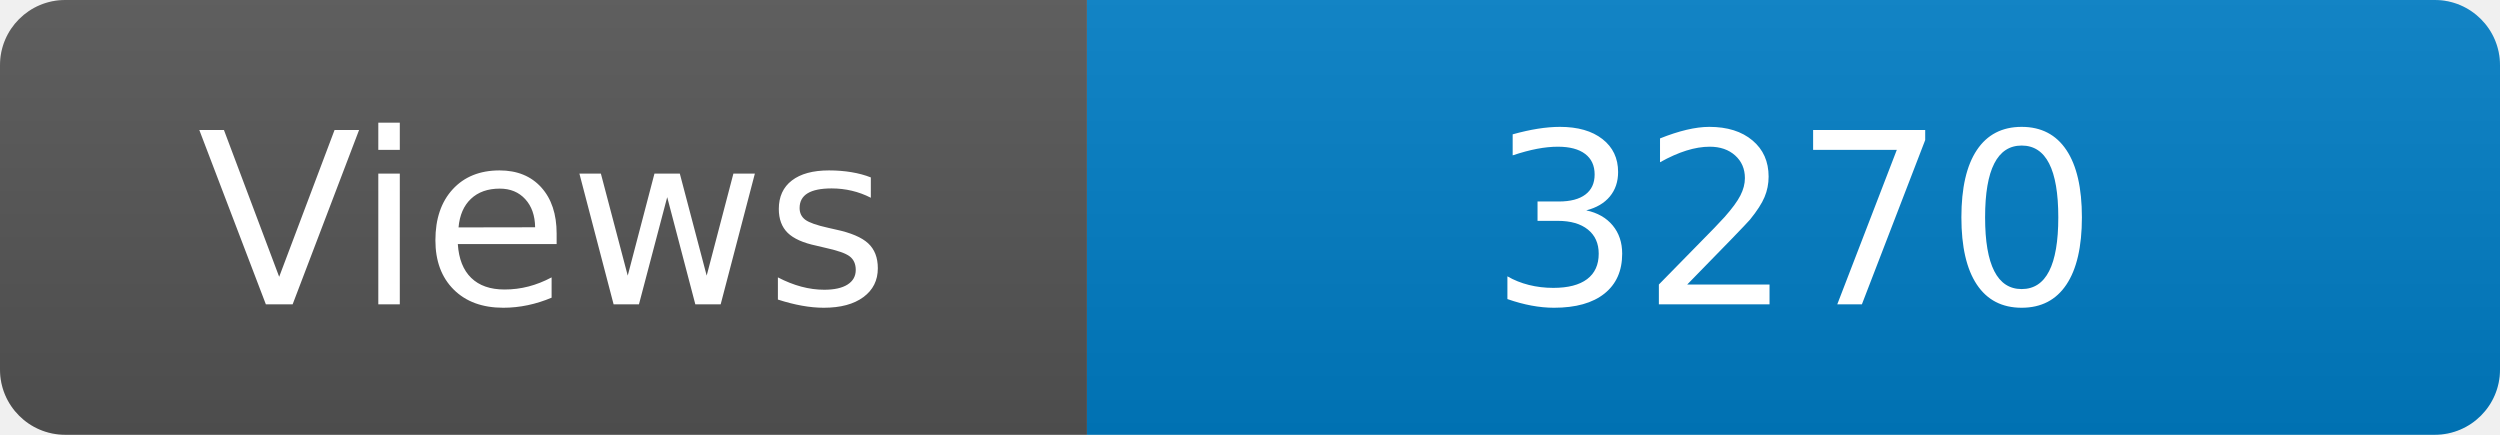
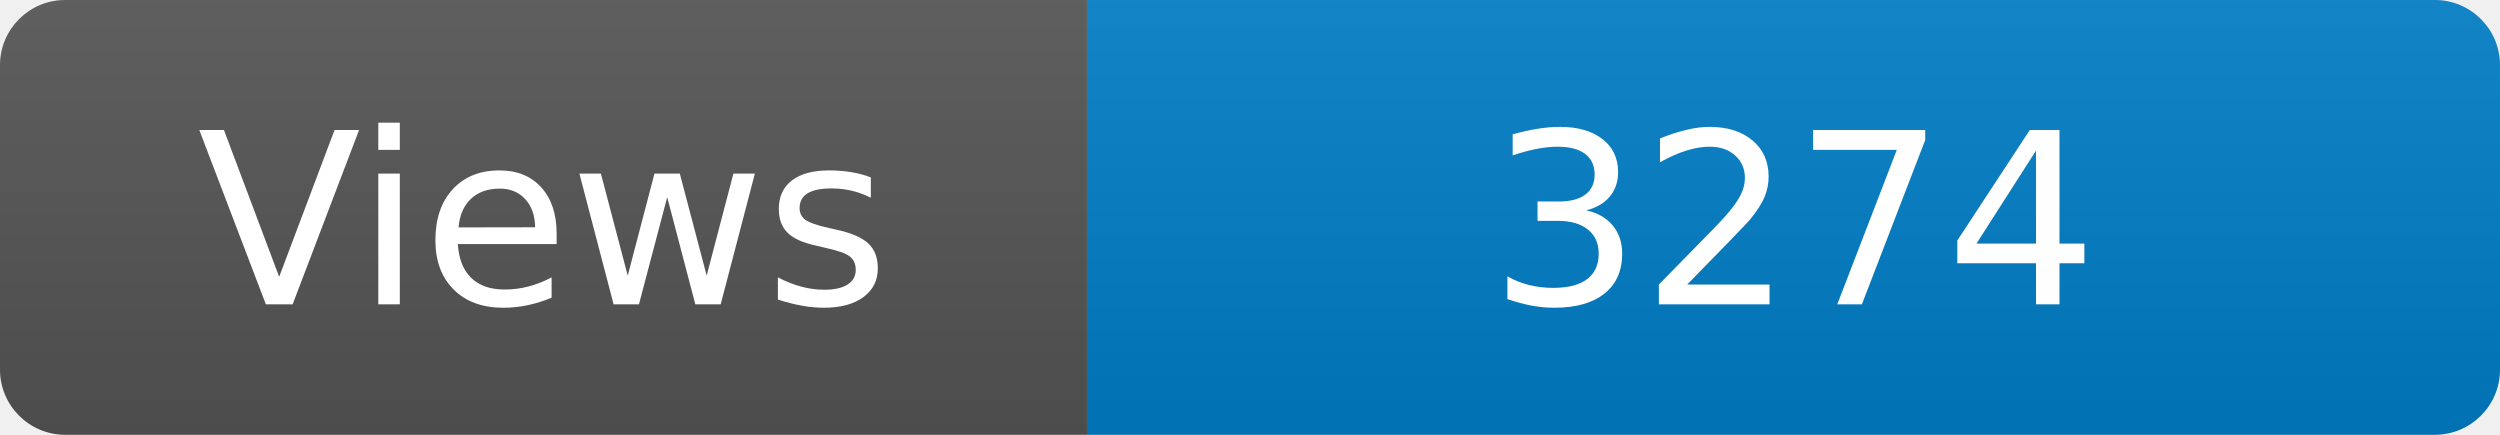
<svg xmlns="http://www.w3.org/2000/svg" width="115" height="20" role="img" aria-label="Maintained?: yes">
  <linearGradient id="s" x2="0" y2="100%">
    <stop offset="0" stop-color="#bbb" stop-opacity=".1" />
    <stop offset="1" stop-opacity=".1" />
  </linearGradient>
  <clipPath id="r">
    <rect width="115" height="20" rx="3" fill="#fff" />
  </clipPath>
  <g clip-path="url(#r)">
    <rect width="50" height="20" fill="#555" />
    <rect x="50" width="160" height="20" fill="#007ec6" />
    <rect width="115" height="20" fill="url(#s)" />
  </g>
  <g fill="#fff" text-anchor="middle" font-family="Verdana,Geneva,DejaVu Sans,sans-serif" font-size="110">
    <text x="250" y="140" transform="scale(.1)" fill="#fff">Views</text>
-     <text x="825" y="140" transform="scale(.1)" fill="#fff">3270</text>
+     <text x="825" y="140" transform="scale(.1)" fill="#fff">3274</text>
  </g>
</svg>
